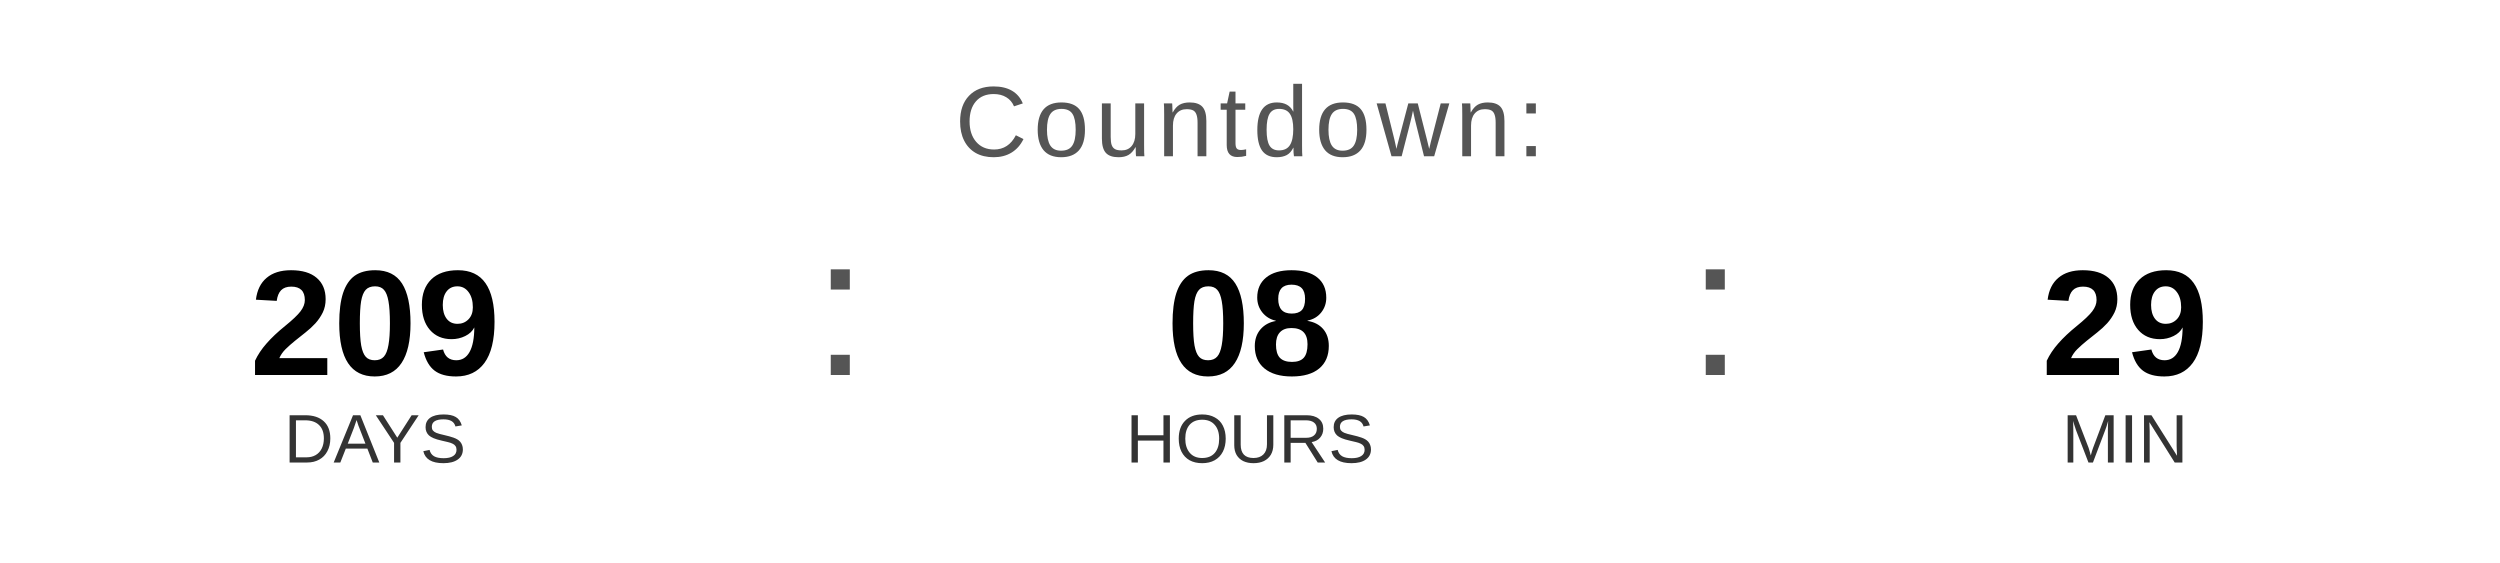
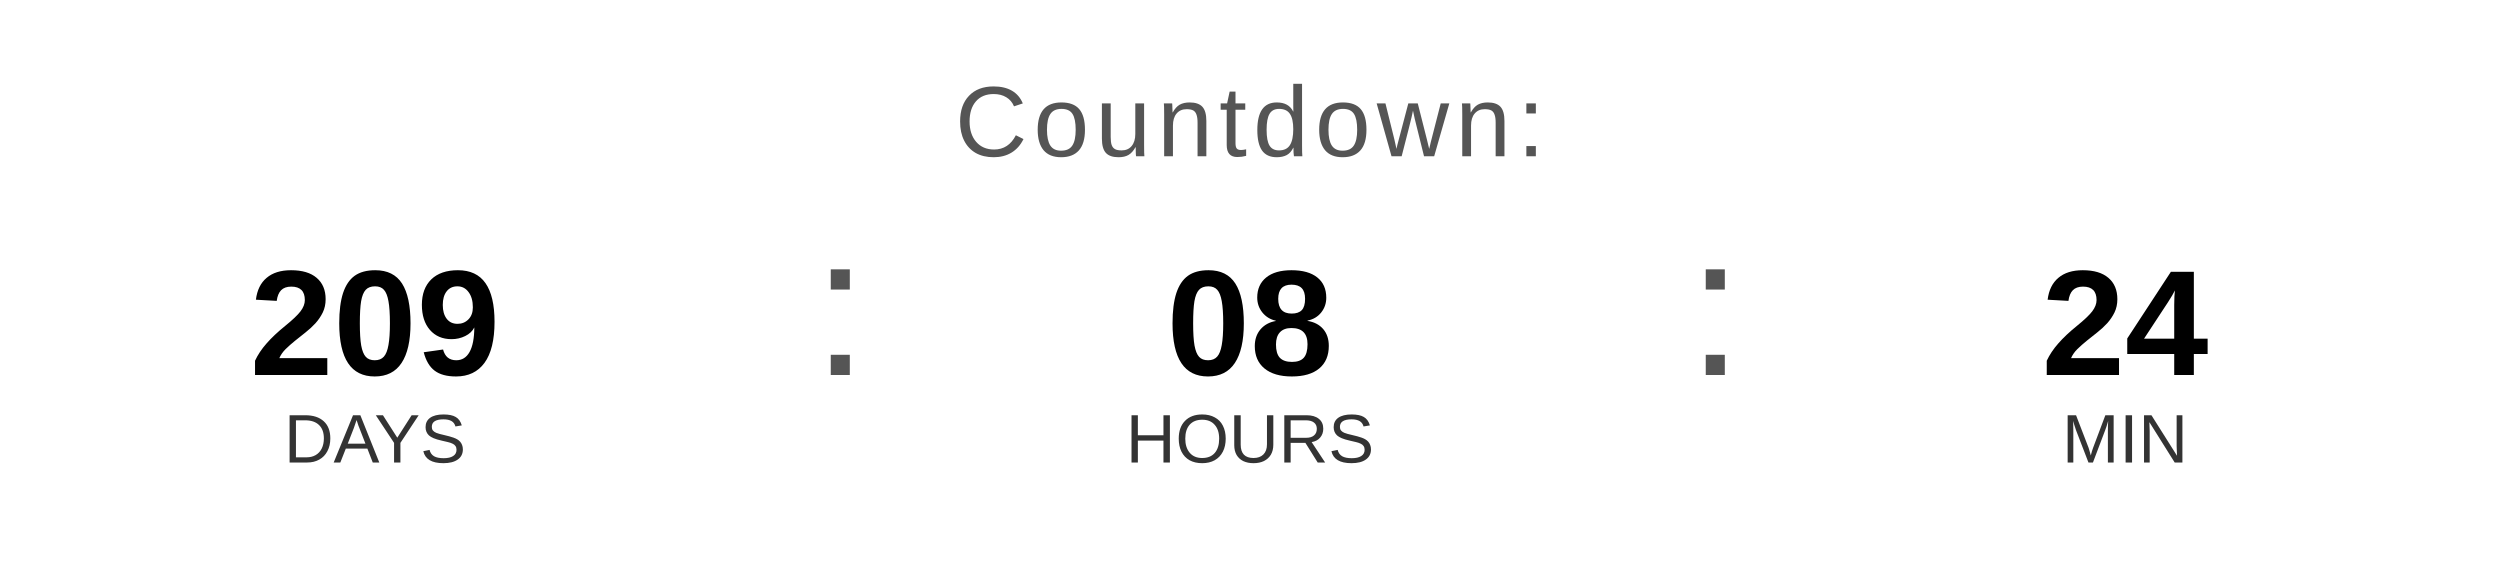
<svg xmlns="http://www.w3.org/2000/svg" width="400" height="90" viewBox="0 0 400 90">
  <text x="200" y="25" font-family="Arial, Helvetica, sans-serif" font-size="16" fill="#555555" text-anchor="middle" letter-spacing="1">
    Countdown:
  </text>
  <text x="60" y="60" font-family="Arial, Helvetica, sans-serif" font-size="24" font-weight="bold" fill="#000000" text-anchor="middle">209</text>
  <text x="60" y="74" font-family="Arial, Helvetica, sans-serif" font-size="11" fill="#333333" text-anchor="middle">DAYS</text>
  <text x="130" y="60" font-family="Arial, sans-serif" font-size="32" fill="#555555">:</text>
  <text x="200" y="60" font-family="Arial, Helvetica, sans-serif" font-size="24" font-weight="bold" fill="#000000" text-anchor="middle">08</text>
  <text x="200" y="74" font-family="Arial, Helvetica, sans-serif" font-size="11" fill="#333333" text-anchor="middle">HOURS</text>
  <text x="270" y="60" font-family="Arial, sans-serif" font-size="32" fill="#555555">:</text>
-   <text x="340" y="60" font-family="Arial, Helvetica, sans-serif" font-size="24" font-weight="bold" fill="#000000" text-anchor="middle">29</text>
+   <text x="340" y="60" font-family="Arial, Helvetica, sans-serif" font-size="24" font-weight="bold" fill="#000000" text-anchor="middle">24</text>
  <text x="340" y="74" font-family="Arial, Helvetica, sans-serif" font-size="11" fill="#333333" text-anchor="middle">MIN</text>
</svg>
